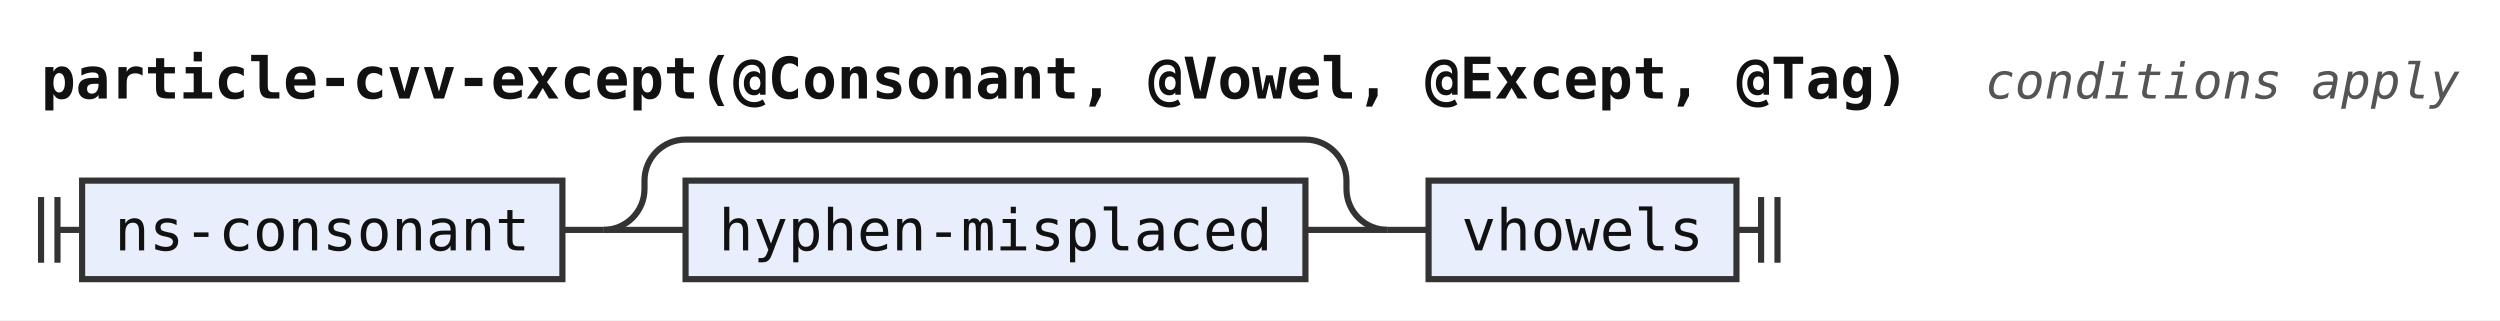
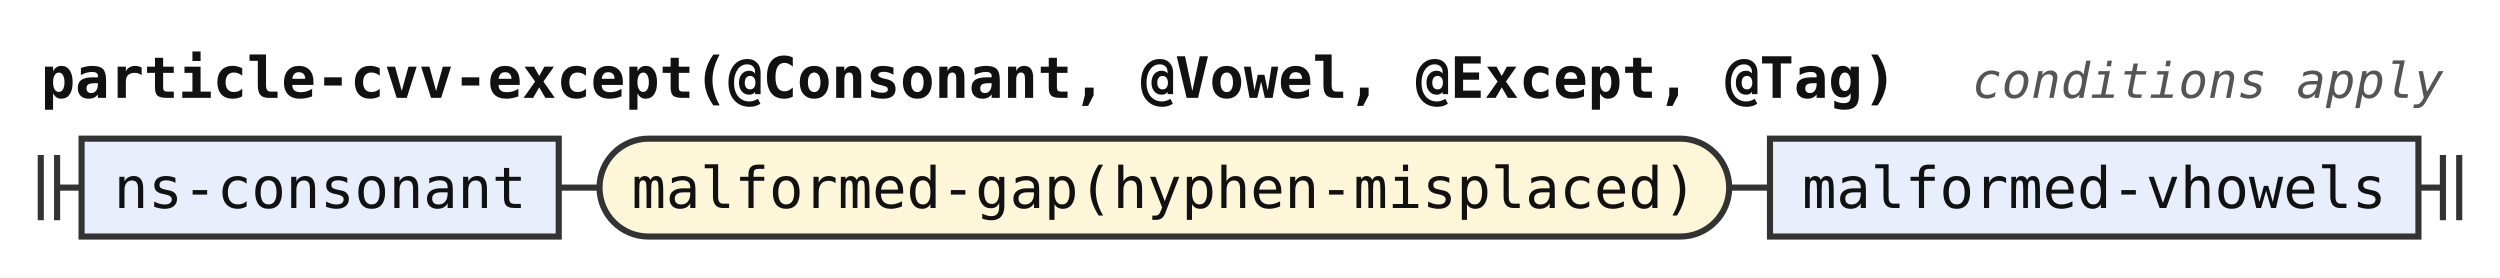
- <svg xmlns="http://www.w3.org/2000/svg" width="609" height="78" viewBox="0 0 609 78" role="img" aria-label="Railroad diagram of the rule particle-cvv-except">
+ <svg xmlns="http://www.w3.org/2000/svg" width="613" height="68" viewBox="0 0 613 68" role="img" aria-label="Railroad diagram of the rule particle-cvv-except">
  <style>path{fill:none;stroke:#333;stroke-width:1.5}.rule rect{fill:#e8eefc;stroke:#333;stroke-width:1.5}.terminal rect{fill:#fdf6d8;stroke:#333;stroke-width:1.5}text{font-family:ui-monospace,SFMono-Regular,Menlo,Consolas,"DejaVu Sans Mono","Liberation Mono",monospace;font-size:14px;fill:#111;text-anchor:middle}text.label{font-size:12px;font-style:italic;fill:#555;text-anchor:start}text.title{font-weight:bold;text-anchor:start}</style>
  <rect width="100%" height="100%" fill="#fff" />
  <text class="title" x="10" y="24" textLength="453.6" lengthAdjust="spacingAndGlyphs">particle-cvv-except(@Consonant, @Vowel, @Except, @Tag)</text>
  <text class="label" x="483.6" y="24" textLength="115.2" lengthAdjust="spacingAndGlyphs">conditions apply</text>
-   <path d="M10 48v16m4 -16v16M14 56h6" />
+   <path d="M10 38v16m4 -16v16M14 46h6" />
  <g class="rule">
-     <rect x="20" y="44" width="117" height="24" rx="0" />
-     <text x="78.5" y="61" textLength="100.8" lengthAdjust="spacingAndGlyphs">ns-consonant</text>
+     <rect x="20" y="34" width="117" height="24" rx="0" />
+     <text x="78.5" y="51" textLength="100.8" lengthAdjust="spacingAndGlyphs">ns-consonant</text>
  </g>
-   <path d="M137 56h10" />
-   <path d="M147 56h20" />
+   <path d="M137 46h10" />
+   <g class="terminal">
+     <rect x="147" y="34" width="277" height="24" rx="12" />
+     <text x="285.5" y="51" textLength="260.4" lengthAdjust="spacingAndGlyphs">malformed-gap(hyphen-misplaced)</text>
+   </g>
+   <path d="M424 46h10" />
  <g class="rule">
-     <rect x="167" y="44" width="151" height="24" rx="0" />
-     <text x="242.5" y="61" textLength="134.4" lengthAdjust="spacingAndGlyphs">hyphen-misplaced</text>
+     <rect x="434" y="34" width="159" height="24" rx="0" />
+     <text x="513.5" y="51" textLength="142.8" lengthAdjust="spacingAndGlyphs">malformed-vhowels</text>
  </g>
-   <path d="M318 56H338" />
-   <path d="M147 56a10 10 0 0 0 10 -10V44a10 10 0 0 1 10 -10H318a10 10 0 0 1 10 10V46a10 10 0 0 0 10 10" />
-   <path d="M338 56h10" />
-   <g class="rule">
-     <rect x="348" y="44" width="75" height="24" rx="0" />
-     <text x="385.5" y="61" textLength="58.8" lengthAdjust="spacingAndGlyphs">vhowels</text>
-   </g>
-   <path d="M423 56h6m0 -8v16m4 -16v16" />
+   <path d="M593 46h6m0 -8v16m4 -16v16" />
</svg>
